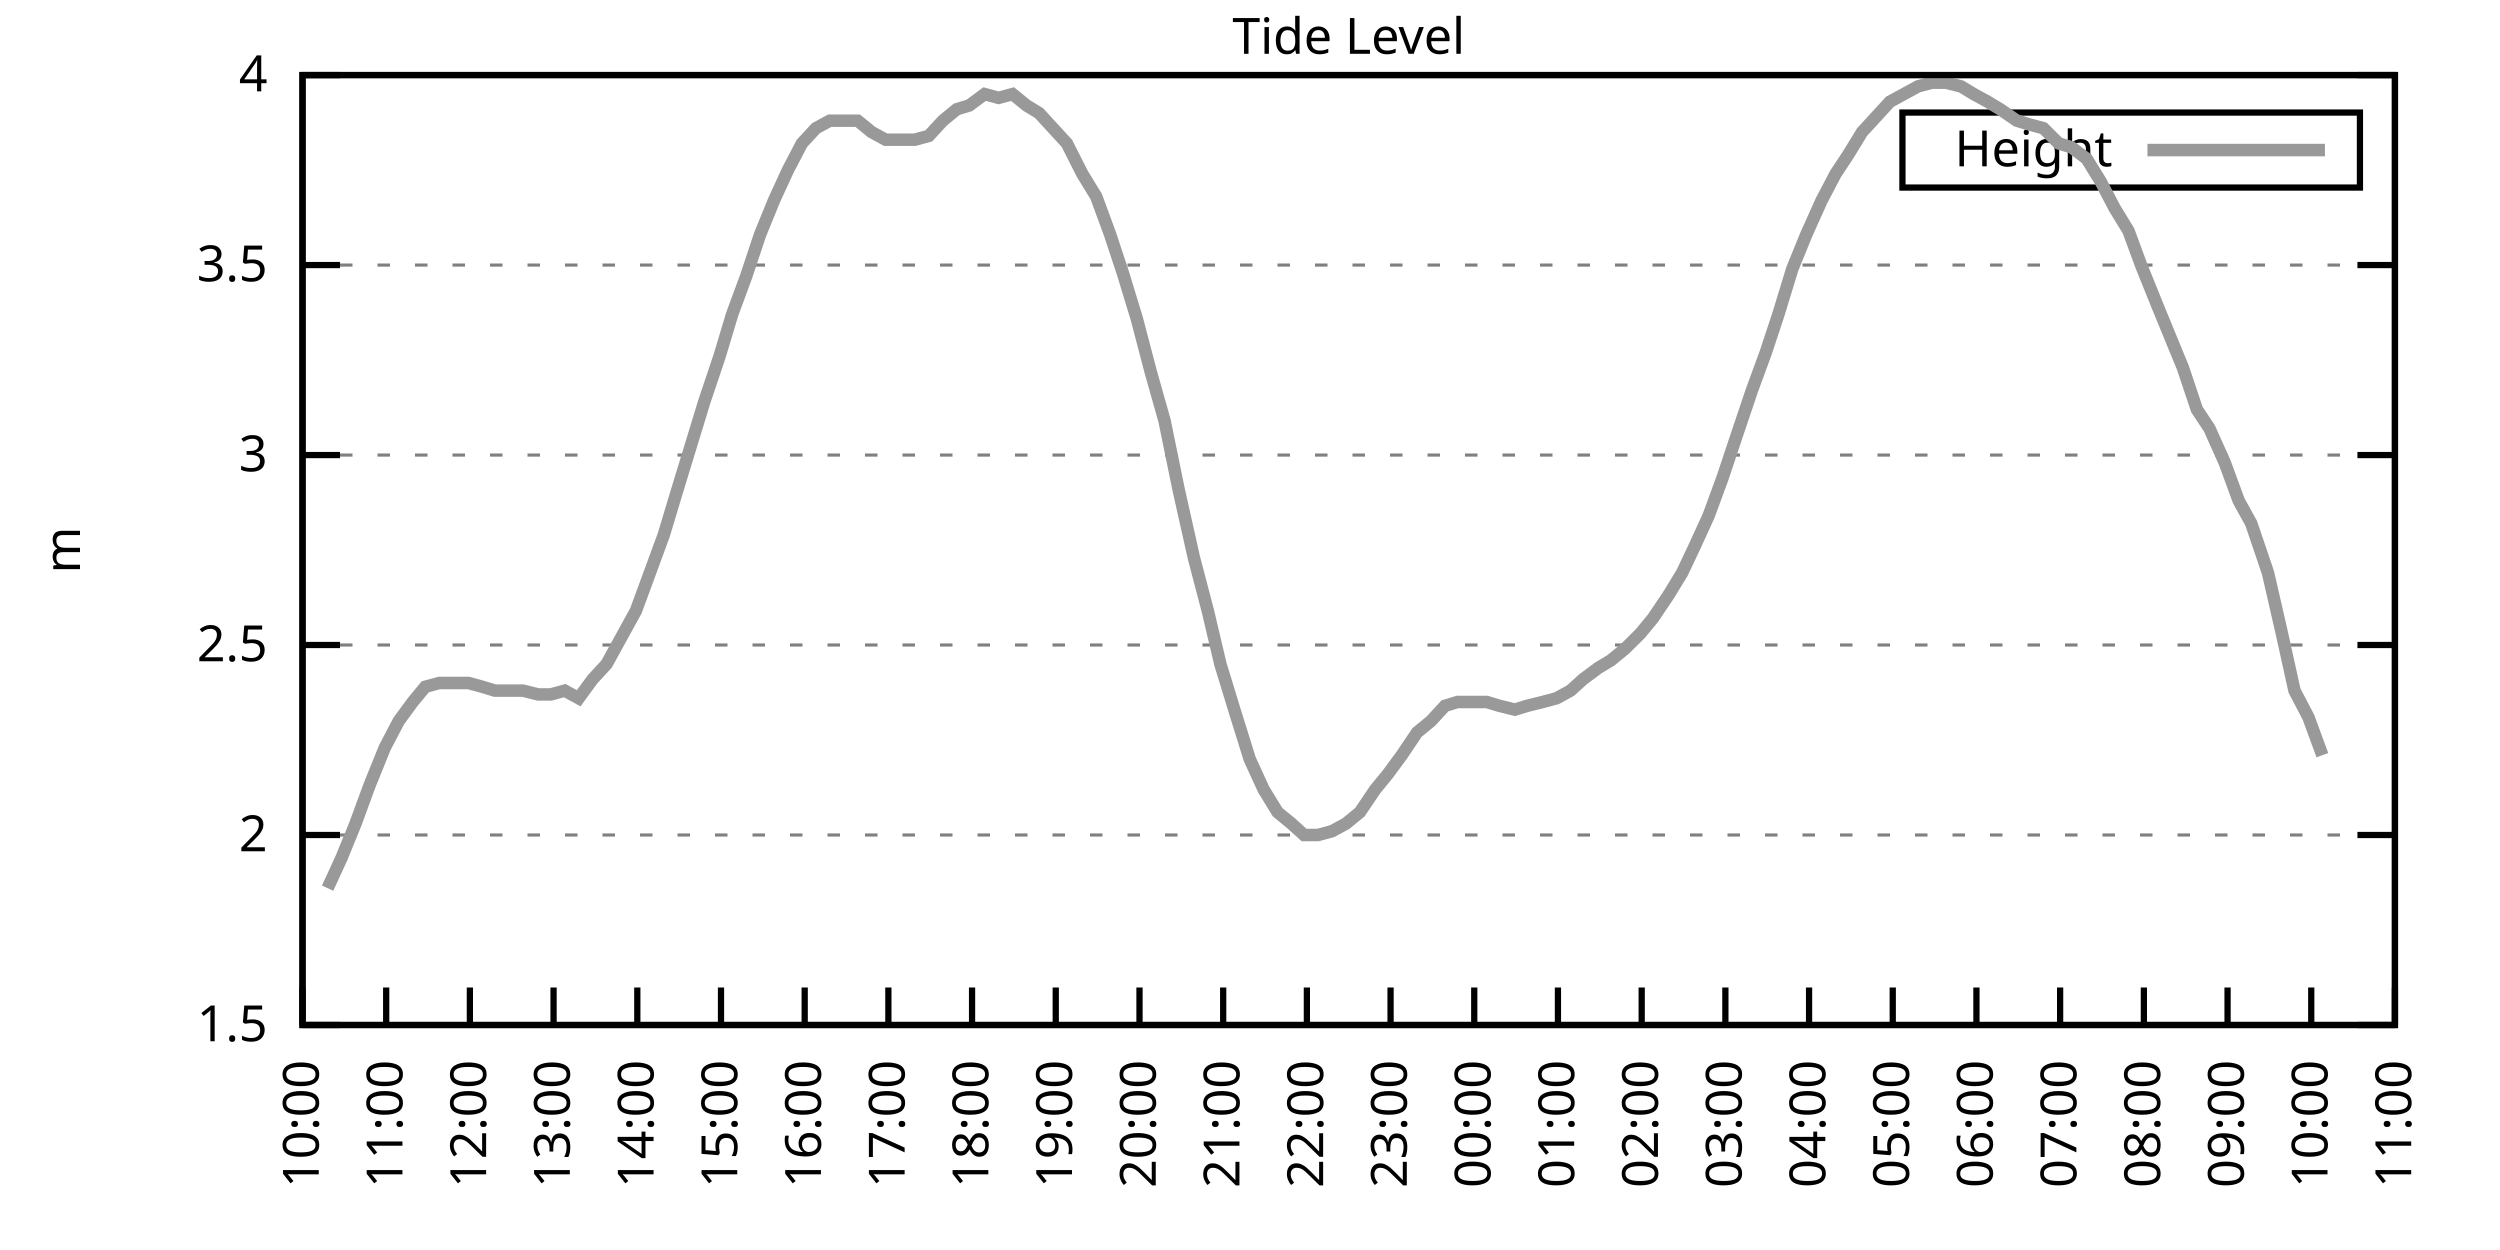
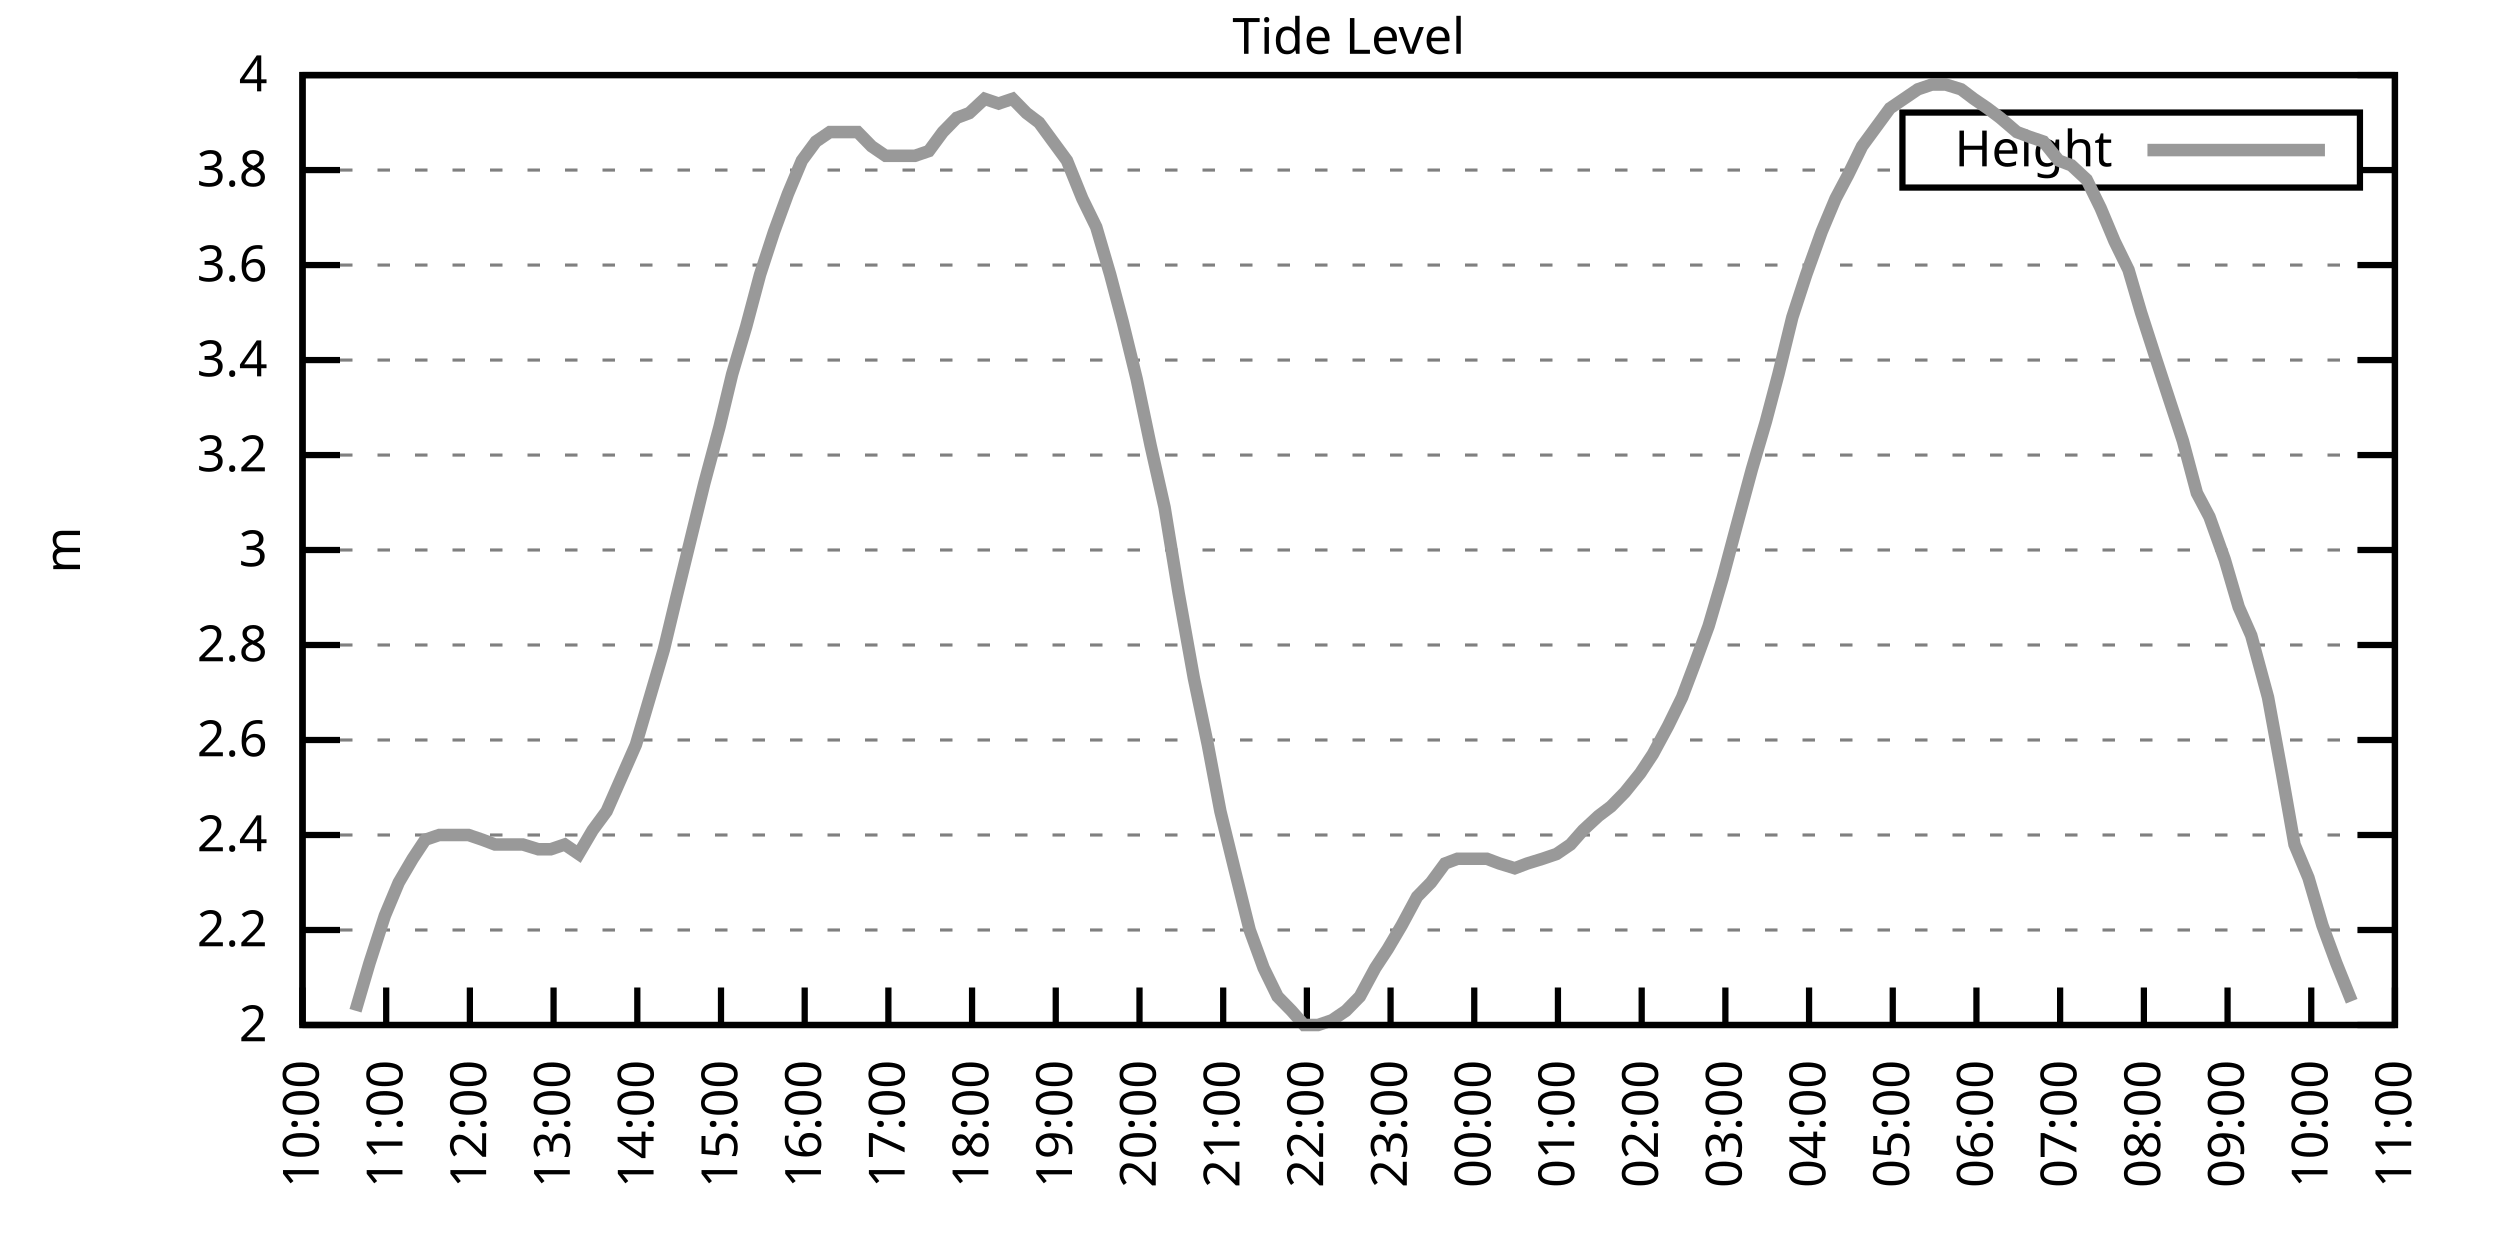
<svg xmlns="http://www.w3.org/2000/svg" xmlns:xlink="http://www.w3.org/1999/xlink" width="400" height="200" viewBox="0 0 400 200">
  <g id="gnuplot_canvas">
    <rect x="0" y="0" width="400" height="200" fill="none" />
    <defs>
      <circle id="gpDot" r="0.5" stroke-width="0.5" stroke="currentColor" />
      <path id="gpPt0" stroke-width="0.333" stroke="currentColor" d="M-1,0 h2 M0,-1 v2" />
      <path id="gpPt1" stroke-width="0.333" stroke="currentColor" d="M-1,-1 L1,1 M1,-1 L-1,1" />
      <path id="gpPt2" stroke-width="0.333" stroke="currentColor" d="M-1,0 L1,0 M0,-1 L0,1 M-1,-1 L1,1 M-1,1 L1,-1" />
      <rect id="gpPt3" stroke-width="0.333" stroke="currentColor" x="-1" y="-1" width="2" height="2" />
      <rect id="gpPt4" stroke-width="0.333" stroke="currentColor" fill="currentColor" x="-1" y="-1" width="2" height="2" />
      <circle id="gpPt5" stroke-width="0.333" stroke="currentColor" cx="0" cy="0" r="1" />
      <use xlink:href="#gpPt5" id="gpPt6" fill="currentColor" stroke="none" />
      <path id="gpPt7" stroke-width="0.333" stroke="currentColor" d="M0,-1.33 L-1.33,0.67 L1.33,0.67 z" />
      <use xlink:href="#gpPt7" id="gpPt8" fill="currentColor" stroke="none" />
      <use xlink:href="#gpPt7" id="gpPt9" stroke="currentColor" transform="rotate(180)" />
      <use xlink:href="#gpPt9" id="gpPt10" fill="currentColor" stroke="none" />
      <use xlink:href="#gpPt3" id="gpPt11" stroke="currentColor" transform="rotate(45)" />
      <use xlink:href="#gpPt11" id="gpPt12" fill="currentColor" stroke="none" />
      <path id="gpPt13" stroke-width="0.333" stroke="currentColor" d="M0,1.330 L1.265,0.411 L0.782,-1.067 L-0.782,-1.076 L-1.265,0.411 z" />
      <use xlink:href="#gpPt13" id="gpPt14" fill="currentColor" stroke="none" />
      <filter id="textbox" filterUnits="objectBoundingBox" x="0" y="0" height="1" width="1">
        <feFlood flood-color="white" flood-opacity="1" result="bgnd" />
        <feComposite in="SourceGraphic" in2="bgnd" operator="atop" />
      </filter>
      <filter id="greybox" filterUnits="objectBoundingBox" x="0" y="0" height="1" width="1">
        <feFlood flood-color="lightgrey" flood-opacity="1" result="grey" />
        <feComposite in="SourceGraphic" in2="grey" operator="atop" />
      </filter>
    </defs>
    <g fill="none" color="white" stroke="currentColor" stroke-width="1.00" stroke-linecap="butt" stroke-linejoin="miter">
</g>
    <g fill="none" color="black" stroke="currentColor" stroke-width="1.00" stroke-linecap="butt" stroke-linejoin="miter">
      <g stroke="none" shape-rendering="crispEdges">
        <polygon fill="rgb(255, 255, 255)" points="48.40,164.00 383.18,164.00 383.18,12.02 48.40,12.02 " />
      </g>
    </g>
    <g fill="none" color="black" stroke="currentColor" stroke-width="1.00" stroke-linecap="butt" stroke-linejoin="miter">
</g>
    <g fill="none" color="black" stroke="black" stroke-width="0.50" stroke-linecap="butt" stroke-linejoin="miter">
</g>
    <g fill="none" color="gray" stroke="currentColor" stroke-width="0.50" stroke-linecap="butt" stroke-linejoin="miter">
      <path stroke="gray" stroke-dasharray="2,4" class="gridline" d="M48.40,164.00 L383.19,164.00  " />
    </g>
    <g fill="none" color="gray" stroke="gray" stroke-width="1.00" stroke-linecap="butt" stroke-linejoin="miter">
</g>
    <g fill="none" color="black" stroke="currentColor" stroke-width="1.00" stroke-linecap="butt" stroke-linejoin="miter">
      <path stroke="black" d="M48.40,164.00 L54.40,164.00 M383.19,164.00 L377.19,164.00  " />
      <g transform="translate(42.80,166.60)" stroke="none" fill="black" font-family="Sans" font-size="8.00" text-anchor="end">
        <text>
-           <tspan font-family="Sans"> 1.5</tspan>
+           <tspan font-family="Sans"> 2</tspan>
+         </text>
+       </g>
+     </g>
+     <g fill="none" color="black" stroke="currentColor" stroke-width="1.00" stroke-linecap="butt" stroke-linejoin="miter">
+ </g>
+     <g fill="none" color="black" stroke="black" stroke-width="0.50" stroke-linecap="butt" stroke-linejoin="miter">
+ </g>
+     <g fill="none" color="gray" stroke="currentColor" stroke-width="0.50" stroke-linecap="butt" stroke-linejoin="miter">
+       <path stroke="gray" stroke-dasharray="2,4" class="gridline" d="M48.40,148.80 L383.19,148.80  " />
+     </g>
+     <g fill="none" color="gray" stroke="gray" stroke-width="1.00" stroke-linecap="butt" stroke-linejoin="miter">
+ </g>
+     <g fill="none" color="black" stroke="currentColor" stroke-width="1.00" stroke-linecap="butt" stroke-linejoin="miter">
+       <path stroke="black" d="M48.40,148.80 L54.40,148.80 M383.19,148.80 L377.19,148.80  " />
+       <g transform="translate(42.80,151.40)" stroke="none" fill="black" font-family="Sans" font-size="8.00" text-anchor="end">
+         <text>
+           <tspan font-family="Sans"> 2.2</tspan>
        </text>
      </g>
    </g>
    <g fill="none" color="black" stroke="currentColor" stroke-width="1.00" stroke-linecap="butt" stroke-linejoin="miter">
</g>
    <g fill="none" color="black" stroke="black" stroke-width="0.50" stroke-linecap="butt" stroke-linejoin="miter">
</g>
    <g fill="none" color="gray" stroke="currentColor" stroke-width="0.50" stroke-linecap="butt" stroke-linejoin="miter">
      <path stroke="gray" stroke-dasharray="2,4" class="gridline" d="M48.40,133.60 L383.19,133.60  " />
    </g>
    <g fill="none" color="gray" stroke="gray" stroke-width="1.00" stroke-linecap="butt" stroke-linejoin="miter">
</g>
    <g fill="none" color="black" stroke="currentColor" stroke-width="1.00" stroke-linecap="butt" stroke-linejoin="miter">
      <path stroke="black" d="M48.40,133.60 L54.40,133.60 M383.19,133.60 L377.19,133.60  " />
      <g transform="translate(42.80,136.20)" stroke="none" fill="black" font-family="Sans" font-size="8.00" text-anchor="end">
        <text>
-           <tspan font-family="Sans"> 2</tspan>
+           <tspan font-family="Sans"> 2.4</tspan>
+         </text>
+       </g>
+     </g>
+     <g fill="none" color="black" stroke="currentColor" stroke-width="1.00" stroke-linecap="butt" stroke-linejoin="miter">
+ </g>
+     <g fill="none" color="black" stroke="black" stroke-width="0.50" stroke-linecap="butt" stroke-linejoin="miter">
+ </g>
+     <g fill="none" color="gray" stroke="currentColor" stroke-width="0.50" stroke-linecap="butt" stroke-linejoin="miter">
+       <path stroke="gray" stroke-dasharray="2,4" class="gridline" d="M48.40,118.40 L383.19,118.40  " />
+     </g>
+     <g fill="none" color="gray" stroke="gray" stroke-width="1.00" stroke-linecap="butt" stroke-linejoin="miter">
+ </g>
+     <g fill="none" color="black" stroke="currentColor" stroke-width="1.00" stroke-linecap="butt" stroke-linejoin="miter">
+       <path stroke="black" d="M48.40,118.40 L54.40,118.40 M383.19,118.40 L377.19,118.40  " />
+       <g transform="translate(42.80,121.00)" stroke="none" fill="black" font-family="Sans" font-size="8.00" text-anchor="end">
+         <text>
+           <tspan font-family="Sans"> 2.6</tspan>
        </text>
      </g>
    </g>
    <g fill="none" color="black" stroke="currentColor" stroke-width="1.00" stroke-linecap="butt" stroke-linejoin="miter">
</g>
    <g fill="none" color="black" stroke="black" stroke-width="0.50" stroke-linecap="butt" stroke-linejoin="miter">
</g>
    <g fill="none" color="gray" stroke="currentColor" stroke-width="0.50" stroke-linecap="butt" stroke-linejoin="miter">
      <path stroke="gray" stroke-dasharray="2,4" class="gridline" d="M48.40,103.20 L383.19,103.20  " />
    </g>
    <g fill="none" color="gray" stroke="gray" stroke-width="1.00" stroke-linecap="butt" stroke-linejoin="miter">
</g>
    <g fill="none" color="black" stroke="currentColor" stroke-width="1.00" stroke-linecap="butt" stroke-linejoin="miter">
      <path stroke="black" d="M48.40,103.20 L54.40,103.20 M383.19,103.20 L377.19,103.20  " />
      <g transform="translate(42.80,105.80)" stroke="none" fill="black" font-family="Sans" font-size="8.00" text-anchor="end">
        <text>
-           <tspan font-family="Sans"> 2.5</tspan>
+           <tspan font-family="Sans"> 2.8</tspan>
+         </text>
+       </g>
+     </g>
+     <g fill="none" color="black" stroke="currentColor" stroke-width="1.00" stroke-linecap="butt" stroke-linejoin="miter">
+ </g>
+     <g fill="none" color="black" stroke="black" stroke-width="0.50" stroke-linecap="butt" stroke-linejoin="miter">
+ </g>
+     <g fill="none" color="gray" stroke="currentColor" stroke-width="0.50" stroke-linecap="butt" stroke-linejoin="miter">
+       <path stroke="gray" stroke-dasharray="2,4" class="gridline" d="M48.40,88.00 L383.19,88.00  " />
+     </g>
+     <g fill="none" color="gray" stroke="gray" stroke-width="1.00" stroke-linecap="butt" stroke-linejoin="miter">
+ </g>
+     <g fill="none" color="black" stroke="currentColor" stroke-width="1.00" stroke-linecap="butt" stroke-linejoin="miter">
+       <path stroke="black" d="M48.40,88.00 L54.40,88.00 M383.19,88.00 L377.19,88.00  " />
+       <g transform="translate(42.80,90.60)" stroke="none" fill="black" font-family="Sans" font-size="8.00" text-anchor="end">
+         <text>
+           <tspan font-family="Sans"> 3</tspan>
        </text>
      </g>
    </g>
    <g fill="none" color="black" stroke="currentColor" stroke-width="1.00" stroke-linecap="butt" stroke-linejoin="miter">
</g>
    <g fill="none" color="black" stroke="black" stroke-width="0.50" stroke-linecap="butt" stroke-linejoin="miter">
</g>
    <g fill="none" color="gray" stroke="currentColor" stroke-width="0.50" stroke-linecap="butt" stroke-linejoin="miter">
      <path stroke="gray" stroke-dasharray="2,4" class="gridline" d="M48.40,72.81 L383.19,72.81  " />
    </g>
    <g fill="none" color="gray" stroke="gray" stroke-width="1.00" stroke-linecap="butt" stroke-linejoin="miter">
</g>
    <g fill="none" color="black" stroke="currentColor" stroke-width="1.00" stroke-linecap="butt" stroke-linejoin="miter">
      <path stroke="black" d="M48.40,72.81 L54.40,72.81 M383.19,72.81 L377.19,72.81  " />
      <g transform="translate(42.80,75.41)" stroke="none" fill="black" font-family="Sans" font-size="8.00" text-anchor="end">
        <text>
-           <tspan font-family="Sans"> 3</tspan>
+           <tspan font-family="Sans"> 3.2</tspan>
+         </text>
+       </g>
+     </g>
+     <g fill="none" color="black" stroke="currentColor" stroke-width="1.00" stroke-linecap="butt" stroke-linejoin="miter">
+ </g>
+     <g fill="none" color="black" stroke="black" stroke-width="0.50" stroke-linecap="butt" stroke-linejoin="miter">
+ </g>
+     <g fill="none" color="gray" stroke="currentColor" stroke-width="0.50" stroke-linecap="butt" stroke-linejoin="miter">
+       <path stroke="gray" stroke-dasharray="2,4" class="gridline" d="M48.40,57.61 L383.19,57.61  " />
+     </g>
+     <g fill="none" color="gray" stroke="gray" stroke-width="1.00" stroke-linecap="butt" stroke-linejoin="miter">
+ </g>
+     <g fill="none" color="black" stroke="currentColor" stroke-width="1.00" stroke-linecap="butt" stroke-linejoin="miter">
+       <path stroke="black" d="M48.40,57.61 L54.40,57.61 M383.19,57.61 L377.19,57.61  " />
+       <g transform="translate(42.80,60.21)" stroke="none" fill="black" font-family="Sans" font-size="8.00" text-anchor="end">
+         <text>
+           <tspan font-family="Sans"> 3.4</tspan>
        </text>
      </g>
    </g>
    <g fill="none" color="black" stroke="currentColor" stroke-width="1.00" stroke-linecap="butt" stroke-linejoin="miter">
</g>
    <g fill="none" color="black" stroke="black" stroke-width="0.50" stroke-linecap="butt" stroke-linejoin="miter">
</g>
    <g fill="none" color="gray" stroke="currentColor" stroke-width="0.50" stroke-linecap="butt" stroke-linejoin="miter">
      <path stroke="gray" stroke-dasharray="2,4" class="gridline" d="M48.40,42.41 L383.19,42.41  " />
    </g>
    <g fill="none" color="gray" stroke="gray" stroke-width="1.00" stroke-linecap="butt" stroke-linejoin="miter">
</g>
    <g fill="none" color="black" stroke="currentColor" stroke-width="1.00" stroke-linecap="butt" stroke-linejoin="miter">
      <path stroke="black" d="M48.40,42.41 L54.40,42.41 M383.19,42.41 L377.19,42.41  " />
      <g transform="translate(42.80,45.01)" stroke="none" fill="black" font-family="Sans" font-size="8.00" text-anchor="end">
        <text>
-           <tspan font-family="Sans"> 3.5</tspan>
+           <tspan font-family="Sans"> 3.6</tspan>
+         </text>
+       </g>
+     </g>
+     <g fill="none" color="black" stroke="currentColor" stroke-width="1.00" stroke-linecap="butt" stroke-linejoin="miter">
+ </g>
+     <g fill="none" color="black" stroke="black" stroke-width="0.50" stroke-linecap="butt" stroke-linejoin="miter">
+ </g>
+     <g fill="none" color="gray" stroke="currentColor" stroke-width="0.50" stroke-linecap="butt" stroke-linejoin="miter">
+       <path stroke="gray" stroke-dasharray="2,4" class="gridline" d="M48.40,27.21 L304.39,27.21 M377.59,27.21 L383.19,27.21  " />
+     </g>
+     <g fill="none" color="gray" stroke="gray" stroke-width="1.00" stroke-linecap="butt" stroke-linejoin="miter">
+ </g>
+     <g fill="none" color="black" stroke="currentColor" stroke-width="1.00" stroke-linecap="butt" stroke-linejoin="miter">
+       <path stroke="black" d="M48.40,27.21 L54.40,27.21 M383.19,27.21 L377.19,27.21  " />
+       <g transform="translate(42.80,29.81)" stroke="none" fill="black" font-family="Sans" font-size="8.00" text-anchor="end">
+         <text>
+           <tspan font-family="Sans"> 3.8</tspan>
        </text>
      </g>
    </g>
    <g fill="none" color="black" stroke="currentColor" stroke-width="1.00" stroke-linecap="butt" stroke-linejoin="miter">
</g>
    <g fill="none" color="black" stroke="black" stroke-width="0.50" stroke-linecap="butt" stroke-linejoin="miter">
</g>
    <g fill="none" color="gray" stroke="currentColor" stroke-width="0.50" stroke-linecap="butt" stroke-linejoin="miter">
      <path stroke="gray" stroke-dasharray="2,4" class="gridline" d="M48.40,12.01 L383.19,12.01  " />
    </g>
    <g fill="none" color="gray" stroke="gray" stroke-width="1.00" stroke-linecap="butt" stroke-linejoin="miter">
</g>
    <g fill="none" color="black" stroke="currentColor" stroke-width="1.00" stroke-linecap="butt" stroke-linejoin="miter">
      <path stroke="black" d="M48.40,12.01 L54.40,12.01 M383.19,12.01 L377.19,12.01  " />
      <g transform="translate(42.80,14.61)" stroke="none" fill="black" font-family="Sans" font-size="8.00" text-anchor="end">
        <text>
          <tspan font-family="Sans"> 4</tspan>
        </text>
      </g>
    </g>
    <g fill="none" color="black" stroke="currentColor" stroke-width="1.00" stroke-linecap="butt" stroke-linejoin="miter">
      <path stroke="black" d="M48.40,164.00 L48.40,158.00  " />
      <g transform="translate(51.00,169.60) rotate(270.00)" stroke="none" fill="black" font-family="Sans" font-size="8.00" text-anchor="end">
        <text>
          <tspan font-family="Sans">10:00</tspan>
        </text>
      </g>
    </g>
    <g fill="none" color="black" stroke="currentColor" stroke-width="1.00" stroke-linecap="butt" stroke-linejoin="miter">
      <path stroke="black" d="M61.79,164.00 L61.79,158.00  " />
      <g transform="translate(64.39,169.60) rotate(270.00)" stroke="none" fill="black" font-family="Sans" font-size="8.00" text-anchor="end">
        <text>
          <tspan font-family="Sans">11:00</tspan>
        </text>
      </g>
    </g>
    <g fill="none" color="black" stroke="currentColor" stroke-width="1.00" stroke-linecap="butt" stroke-linejoin="miter">
      <path stroke="black" d="M75.18,164.00 L75.18,158.00  " />
      <g transform="translate(77.78,169.60) rotate(270.00)" stroke="none" fill="black" font-family="Sans" font-size="8.00" text-anchor="end">
        <text>
          <tspan font-family="Sans">12:00</tspan>
        </text>
      </g>
    </g>
    <g fill="none" color="black" stroke="currentColor" stroke-width="1.00" stroke-linecap="butt" stroke-linejoin="miter">
      <path stroke="black" d="M88.57,164.00 L88.57,158.00  " />
      <g transform="translate(91.17,169.60) rotate(270.00)" stroke="none" fill="black" font-family="Sans" font-size="8.00" text-anchor="end">
        <text>
          <tspan font-family="Sans">13:00</tspan>
        </text>
      </g>
    </g>
    <g fill="none" color="black" stroke="currentColor" stroke-width="1.00" stroke-linecap="butt" stroke-linejoin="miter">
      <path stroke="black" d="M101.97,164.00 L101.97,158.00  " />
      <g transform="translate(104.57,169.60) rotate(270.00)" stroke="none" fill="black" font-family="Sans" font-size="8.00" text-anchor="end">
        <text>
          <tspan font-family="Sans">14:00</tspan>
        </text>
      </g>
    </g>
    <g fill="none" color="black" stroke="currentColor" stroke-width="1.00" stroke-linecap="butt" stroke-linejoin="miter">
      <path stroke="black" d="M115.36,164.00 L115.36,158.00  " />
      <g transform="translate(117.96,169.60) rotate(270.00)" stroke="none" fill="black" font-family="Sans" font-size="8.00" text-anchor="end">
        <text>
          <tspan font-family="Sans">15:00</tspan>
        </text>
      </g>
    </g>
    <g fill="none" color="black" stroke="currentColor" stroke-width="1.00" stroke-linecap="butt" stroke-linejoin="miter">
      <path stroke="black" d="M128.75,164.00 L128.75,158.00  " />
      <g transform="translate(131.35,169.60) rotate(270.00)" stroke="none" fill="black" font-family="Sans" font-size="8.00" text-anchor="end">
        <text>
          <tspan font-family="Sans">16:00</tspan>
        </text>
      </g>
    </g>
    <g fill="none" color="black" stroke="currentColor" stroke-width="1.00" stroke-linecap="butt" stroke-linejoin="miter">
      <path stroke="black" d="M142.14,164.00 L142.14,158.00  " />
      <g transform="translate(144.74,169.60) rotate(270.00)" stroke="none" fill="black" font-family="Sans" font-size="8.00" text-anchor="end">
        <text>
          <tspan font-family="Sans">17:00</tspan>
        </text>
      </g>
    </g>
    <g fill="none" color="black" stroke="currentColor" stroke-width="1.00" stroke-linecap="butt" stroke-linejoin="miter">
      <path stroke="black" d="M155.53,164.00 L155.53,158.00  " />
      <g transform="translate(158.13,169.60) rotate(270.00)" stroke="none" fill="black" font-family="Sans" font-size="8.00" text-anchor="end">
        <text>
          <tspan font-family="Sans">18:00</tspan>
        </text>
      </g>
    </g>
    <g fill="none" color="black" stroke="currentColor" stroke-width="1.00" stroke-linecap="butt" stroke-linejoin="miter">
      <path stroke="black" d="M168.92,164.00 L168.92,158.00  " />
      <g transform="translate(171.52,169.60) rotate(270.00)" stroke="none" fill="black" font-family="Sans" font-size="8.00" text-anchor="end">
        <text>
          <tspan font-family="Sans">19:00</tspan>
        </text>
      </g>
    </g>
    <g fill="none" color="black" stroke="currentColor" stroke-width="1.00" stroke-linecap="butt" stroke-linejoin="miter">
      <path stroke="black" d="M182.32,164.00 L182.32,158.00  " />
      <g transform="translate(184.92,169.60) rotate(270.00)" stroke="none" fill="black" font-family="Sans" font-size="8.00" text-anchor="end">
        <text>
          <tspan font-family="Sans">20:00</tspan>
        </text>
      </g>
    </g>
    <g fill="none" color="black" stroke="currentColor" stroke-width="1.00" stroke-linecap="butt" stroke-linejoin="miter">
      <path stroke="black" d="M195.71,164.00 L195.71,158.00  " />
      <g transform="translate(198.31,169.60) rotate(270.00)" stroke="none" fill="black" font-family="Sans" font-size="8.00" text-anchor="end">
        <text>
          <tspan font-family="Sans">21:00</tspan>
        </text>
      </g>
    </g>
    <g fill="none" color="black" stroke="currentColor" stroke-width="1.00" stroke-linecap="butt" stroke-linejoin="miter">
      <path stroke="black" d="M209.10,164.00 L209.10,158.00  " />
      <g transform="translate(211.70,169.60) rotate(270.00)" stroke="none" fill="black" font-family="Sans" font-size="8.00" text-anchor="end">
        <text>
          <tspan font-family="Sans">22:00</tspan>
        </text>
      </g>
    </g>
    <g fill="none" color="black" stroke="currentColor" stroke-width="1.00" stroke-linecap="butt" stroke-linejoin="miter">
      <path stroke="black" d="M222.49,164.00 L222.49,158.00  " />
      <g transform="translate(225.09,169.60) rotate(270.00)" stroke="none" fill="black" font-family="Sans" font-size="8.00" text-anchor="end">
        <text>
          <tspan font-family="Sans">23:00</tspan>
        </text>
      </g>
    </g>
    <g fill="none" color="black" stroke="currentColor" stroke-width="1.00" stroke-linecap="butt" stroke-linejoin="miter">
      <path stroke="black" d="M235.88,164.00 L235.88,158.00  " />
      <g transform="translate(238.48,169.60) rotate(270.00)" stroke="none" fill="black" font-family="Sans" font-size="8.00" text-anchor="end">
        <text>
          <tspan font-family="Sans">00:00</tspan>
        </text>
      </g>
    </g>
    <g fill="none" color="black" stroke="currentColor" stroke-width="1.00" stroke-linecap="butt" stroke-linejoin="miter">
      <path stroke="black" d="M249.27,164.00 L249.27,158.00  " />
      <g transform="translate(251.87,169.60) rotate(270.00)" stroke="none" fill="black" font-family="Sans" font-size="8.00" text-anchor="end">
        <text>
          <tspan font-family="Sans">01:00</tspan>
        </text>
      </g>
    </g>
    <g fill="none" color="black" stroke="currentColor" stroke-width="1.00" stroke-linecap="butt" stroke-linejoin="miter">
      <path stroke="black" d="M262.67,164.00 L262.67,158.00  " />
      <g transform="translate(265.27,169.60) rotate(270.00)" stroke="none" fill="black" font-family="Sans" font-size="8.00" text-anchor="end">
        <text>
          <tspan font-family="Sans">02:00</tspan>
        </text>
      </g>
    </g>
    <g fill="none" color="black" stroke="currentColor" stroke-width="1.00" stroke-linecap="butt" stroke-linejoin="miter">
      <path stroke="black" d="M276.06,164.00 L276.06,158.00  " />
      <g transform="translate(278.66,169.60) rotate(270.00)" stroke="none" fill="black" font-family="Sans" font-size="8.00" text-anchor="end">
        <text>
          <tspan font-family="Sans">03:00</tspan>
        </text>
      </g>
    </g>
    <g fill="none" color="black" stroke="currentColor" stroke-width="1.00" stroke-linecap="butt" stroke-linejoin="miter">
      <path stroke="black" d="M289.45,164.00 L289.45,158.00  " />
      <g transform="translate(292.05,169.60) rotate(270.00)" stroke="none" fill="black" font-family="Sans" font-size="8.00" text-anchor="end">
        <text>
          <tspan font-family="Sans">04:00</tspan>
        </text>
      </g>
    </g>
    <g fill="none" color="black" stroke="currentColor" stroke-width="1.00" stroke-linecap="butt" stroke-linejoin="miter">
      <path stroke="black" d="M302.84,164.00 L302.84,158.00  " />
      <g transform="translate(305.44,169.60) rotate(270.00)" stroke="none" fill="black" font-family="Sans" font-size="8.00" text-anchor="end">
        <text>
          <tspan font-family="Sans">05:00</tspan>
        </text>
      </g>
    </g>
    <g fill="none" color="black" stroke="currentColor" stroke-width="1.00" stroke-linecap="butt" stroke-linejoin="miter">
      <path stroke="black" d="M316.23,164.00 L316.23,158.00  " />
      <g transform="translate(318.83,169.60) rotate(270.00)" stroke="none" fill="black" font-family="Sans" font-size="8.00" text-anchor="end">
        <text>
          <tspan font-family="Sans">06:00</tspan>
        </text>
      </g>
    </g>
    <g fill="none" color="black" stroke="currentColor" stroke-width="1.00" stroke-linecap="butt" stroke-linejoin="miter">
      <path stroke="black" d="M329.62,164.00 L329.62,158.00  " />
      <g transform="translate(332.22,169.60) rotate(270.00)" stroke="none" fill="black" font-family="Sans" font-size="8.00" text-anchor="end">
        <text>
          <tspan font-family="Sans">07:00</tspan>
        </text>
      </g>
    </g>
    <g fill="none" color="black" stroke="currentColor" stroke-width="1.00" stroke-linecap="butt" stroke-linejoin="miter">
      <path stroke="black" d="M343.02,164.00 L343.02,158.00  " />
      <g transform="translate(345.62,169.60) rotate(270.00)" stroke="none" fill="black" font-family="Sans" font-size="8.00" text-anchor="end">
        <text>
          <tspan font-family="Sans">08:00</tspan>
        </text>
      </g>
    </g>
    <g fill="none" color="black" stroke="currentColor" stroke-width="1.00" stroke-linecap="butt" stroke-linejoin="miter">
      <path stroke="black" d="M356.41,164.00 L356.41,158.00  " />
      <g transform="translate(359.01,169.60) rotate(270.00)" stroke="none" fill="black" font-family="Sans" font-size="8.00" text-anchor="end">
        <text>
          <tspan font-family="Sans">09:00</tspan>
        </text>
      </g>
    </g>
    <g fill="none" color="black" stroke="currentColor" stroke-width="1.00" stroke-linecap="butt" stroke-linejoin="miter">
      <path stroke="black" d="M369.80,164.00 L369.80,158.00  " />
      <g transform="translate(372.40,169.60) rotate(270.00)" stroke="none" fill="black" font-family="Sans" font-size="8.00" text-anchor="end">
        <text>
          <tspan font-family="Sans">10:00</tspan>
        </text>
      </g>
    </g>
    <g fill="none" color="black" stroke="currentColor" stroke-width="1.00" stroke-linecap="butt" stroke-linejoin="miter">
      <path stroke="black" d="M383.19,164.00 L383.19,158.00  " />
      <g transform="translate(385.79,169.60) rotate(270.00)" stroke="none" fill="black" font-family="Sans" font-size="8.00" text-anchor="end">
        <text>
          <tspan font-family="Sans">11:00</tspan>
        </text>
      </g>
    </g>
    <g fill="none" color="black" stroke="currentColor" stroke-width="1.00" stroke-linecap="butt" stroke-linejoin="miter">
</g>
    <g fill="none" color="black" stroke="currentColor" stroke-width="1.00" stroke-linecap="butt" stroke-linejoin="miter">
      <path stroke="black" d="M48.40,12.01 L48.40,164.00 L383.19,164.00 L383.19,12.01 L48.40,12.01 Z  " />
    </g>
    <g fill="none" color="black" stroke="currentColor" stroke-width="1.00" stroke-linecap="butt" stroke-linejoin="miter">
</g>
    <g fill="none" color="black" stroke="currentColor" stroke-width="1.00" stroke-linecap="butt" stroke-linejoin="miter">
      <path stroke="black" d="M304.39,30.01 L304.39,18.01 L377.59,18.01 L377.59,30.01 L304.39,30.01 Z  " />
    </g>
    <g id="Tide_level_plot_1">
      <g fill="none" color="white" stroke="black" stroke-width="2.00" stroke-linecap="butt" stroke-linejoin="miter">
</g>
      <g fill="none" color="black" stroke="currentColor" stroke-width="2.00" stroke-linecap="butt" stroke-linejoin="miter">
        <g transform="translate(337.99,26.61)" stroke="none" fill="black" font-family="Sans" font-size="8.00" text-anchor="end">
          <text>
            <tspan font-family="Sans">Height</tspan>
          </text>
        </g>
      </g>
      <g fill="none" color="black" stroke="currentColor" stroke-width="2.00" stroke-linecap="butt" stroke-linejoin="miter">
-         <path stroke="rgb(153, 153, 153)" d="M343.59,24.01 L371.99,24.01 M52.42,142.11 L54.65,137.25 L56.88,131.78 L59.11,125.70 L61.57,119.62 L63.80,115.36   L66.03,112.32 L68.04,109.89 L70.27,109.28 L72.50,109.28 L74.96,109.28 L77.19,109.89 L79.20,110.50 L81.43,110.50   L83.66,110.50 L86.12,111.11 L88.13,111.11 L90.36,110.50 L92.59,111.72 L94.82,108.68 L97.06,106.24 L101.74,97.73   L103.98,91.65 L106.21,85.57 L108.22,78.89 L110.45,71.59 L112.68,64.29 L115.13,57.00 L117.14,50.31 L119.38,44.23   L121.61,37.54 L123.84,32.07 L126.07,27.21 L128.30,22.95 L130.54,20.52 L132.77,19.31 L135.00,19.31 L137.23,19.31   L139.46,21.13 L141.69,22.35 L143.93,22.35 L146.38,22.35 L148.61,21.74 L150.85,19.31 L153.08,17.48 L155.09,16.87   L157.54,15.05 L159.77,15.66 L162.01,15.05 L164.24,16.87 L166.25,18.09 L168.48,20.52 L170.71,22.95 L173.17,27.82   L175.40,31.46 L177.63,37.54 L179.64,43.62 L181.87,50.92 L184.10,59.43 L186.33,67.33 L188.57,78.28 L191.02,89.22   L193.25,97.73 L195.26,106.24 L197.49,113.54 L199.95,121.44 L202.18,126.31 L204.41,129.95 L206.64,131.78 L208.65,133.60   L210.88,133.60 L213.12,132.99 L215.35,131.78 L217.58,129.95 L220.04,126.31 L222.04,123.87 L224.28,120.83 L226.73,117.19   L228.96,115.36 L231.20,112.93 L233.20,112.32 L235.44,112.32 L237.89,112.32 L239.90,112.93 L242.36,113.54 L244.36,112.93   L246.82,112.32 L249.05,111.72 L251.28,110.50 L253.29,108.68 L255.75,106.85 L257.76,105.64 L259.99,103.81 L262.44,101.38   L264.45,98.95 L266.91,95.30 L269.14,91.65 L271.15,87.40 L273.38,82.53 L275.61,76.45 L277.84,69.77 L280.30,62.47   L282.53,56.39 L284.54,50.31 L286.77,43.02 L289.00,37.54 L291.46,32.07 L293.69,27.82 L295.70,24.78 L297.93,21.13   L300.16,18.70 L302.39,16.27 L304.63,15.05 L306.86,13.83 L309.09,13.23 L311.32,13.23 L313.78,13.83 L315.79,15.05   L318.02,16.27 L320.03,17.48 L322.70,19.31 L324.71,19.91 L326.95,20.52 L329.40,22.95 L331.41,23.56 L333.86,25.39   L336.10,29.03 L338.33,33.29 L340.56,36.94 L342.57,42.41 L345.02,48.49 L347.26,53.96 L349.26,58.82 L351.50,65.51   L353.51,68.55 L355.96,74.02 L358.19,80.10 L360.20,83.75 L362.88,91.65 L365.11,101.38 L367.12,110.50 L369.35,114.76   L371.58,120.83  " />
+         <path stroke="rgb(153, 153, 153)" d="M343.59,24.01 L371.99,24.01 M56.88,161.72 L59.11,154.12 L61.57,146.52 L63.80,141.20 L66.03,137.40 L68.04,134.36   L70.27,133.60 L72.50,133.60 L74.96,133.60 L77.19,134.36 L79.20,135.12 L81.43,135.12 L83.66,135.12 L86.12,135.88   L88.13,135.88 L90.36,135.12 L92.59,136.64 L94.82,132.84 L97.06,129.80 L101.74,119.16 L103.98,111.56 L106.21,103.96   L108.22,95.60 L110.45,86.49 L112.68,77.37 L115.13,68.25 L117.14,59.89 L119.38,52.29 L121.61,43.93 L123.84,37.09   L126.07,31.01 L128.30,25.69 L130.54,22.65 L132.77,21.13 L135.00,21.13 L137.23,21.13 L139.46,23.41 L141.69,24.93   L143.93,24.93 L146.38,24.93 L148.61,24.17 L150.85,21.13 L153.08,18.85 L155.09,18.09 L157.54,15.81 L159.77,16.57   L162.01,15.81 L164.24,18.09 L166.25,19.61 L168.48,22.65 L170.71,25.69 L173.17,31.77 L175.40,36.33 L177.63,43.93   L179.64,51.53 L181.87,60.65 L184.10,71.29 L186.33,81.17 L188.57,94.84 L191.02,108.52 L193.25,119.16 L195.26,129.80   L197.49,138.92 L199.95,148.80 L202.18,154.88 L204.41,159.44 L206.64,161.72 L208.65,164.00 L210.88,164.00 L213.12,163.24   L215.35,161.72 L217.58,159.44 L220.04,154.88 L222.04,151.84 L224.28,148.04 L226.73,143.48 L228.96,141.20 L231.20,138.16   L233.20,137.40 L235.44,137.40 L237.89,137.40 L239.90,138.16 L242.36,138.92 L244.36,138.16 L246.82,137.40 L249.05,136.64   L251.28,135.12 L253.29,132.84 L255.75,130.56 L257.76,129.04 L259.99,126.76 L262.44,123.72 L264.45,120.68 L266.91,116.12   L269.14,111.56 L271.15,106.24 L273.38,100.16 L275.61,92.56 L277.84,84.21 L280.30,75.09 L282.53,67.49 L284.54,59.89   L286.77,50.77 L289.00,43.93 L291.46,37.09 L293.69,31.77 L295.70,27.97 L297.93,23.41 L300.16,20.37 L302.39,17.33   L304.63,15.81 L306.86,14.29 L309.09,13.53 L311.32,13.53 L313.78,14.29 L315.79,15.81 L318.02,17.33 L320.03,18.85   L322.70,21.13 L324.71,21.89 L326.95,22.65 L329.40,25.69 L331.41,26.45 L333.86,28.73 L336.10,33.29 L338.33,38.61   L340.56,43.17 L342.57,50.01 L345.02,57.61 L347.26,64.45 L349.26,70.53 L351.50,78.89 L353.51,82.69 L355.96,89.52   L358.19,97.12 L360.20,101.68 L362.88,111.56 L365.11,123.72 L367.12,135.12 L369.35,140.44 L371.58,148.04 L373.82,154.12   L376.27,160.20  " />
      </g>
    </g>
    <g fill="none" color="black" stroke="currentColor" stroke-width="2.00" stroke-linecap="butt" stroke-linejoin="miter">
</g>
    <g fill="none" color="black" stroke="black" stroke-width="1.00" stroke-linecap="butt" stroke-linejoin="miter">
</g>
    <g fill="none" color="black" stroke="currentColor" stroke-width="1.00" stroke-linecap="butt" stroke-linejoin="miter">
      <path stroke="black" d="M48.40,12.01 L48.40,164.00 L383.19,164.00 L383.19,12.01 L48.40,12.01 Z  " />
      <g transform="translate(12.80,88.01) rotate(270.00)" stroke="none" fill="black" font-family="Sans" font-size="8.00" text-anchor="middle">
        <text>
          <tspan font-family="Sans">m</tspan>
        </text>
      </g>
    </g>
    <g fill="none" color="black" stroke="currentColor" stroke-width="1.00" stroke-linecap="butt" stroke-linejoin="miter">
</g>
    <g fill="none" color="black" stroke="currentColor" stroke-width="1.00" stroke-linecap="butt" stroke-linejoin="miter">
      <g transform="translate(215.79,8.61)" stroke="none" fill="black" font-family="Sans" font-size="8.00" text-anchor="middle">
        <text>
          <tspan font-family="Sans">Tide Level</tspan>
        </text>
      </g>
    </g>
    <g fill="none" color="black" stroke="currentColor" stroke-width="1.00" stroke-linecap="butt" stroke-linejoin="miter">
</g>
  </g>
</svg>
